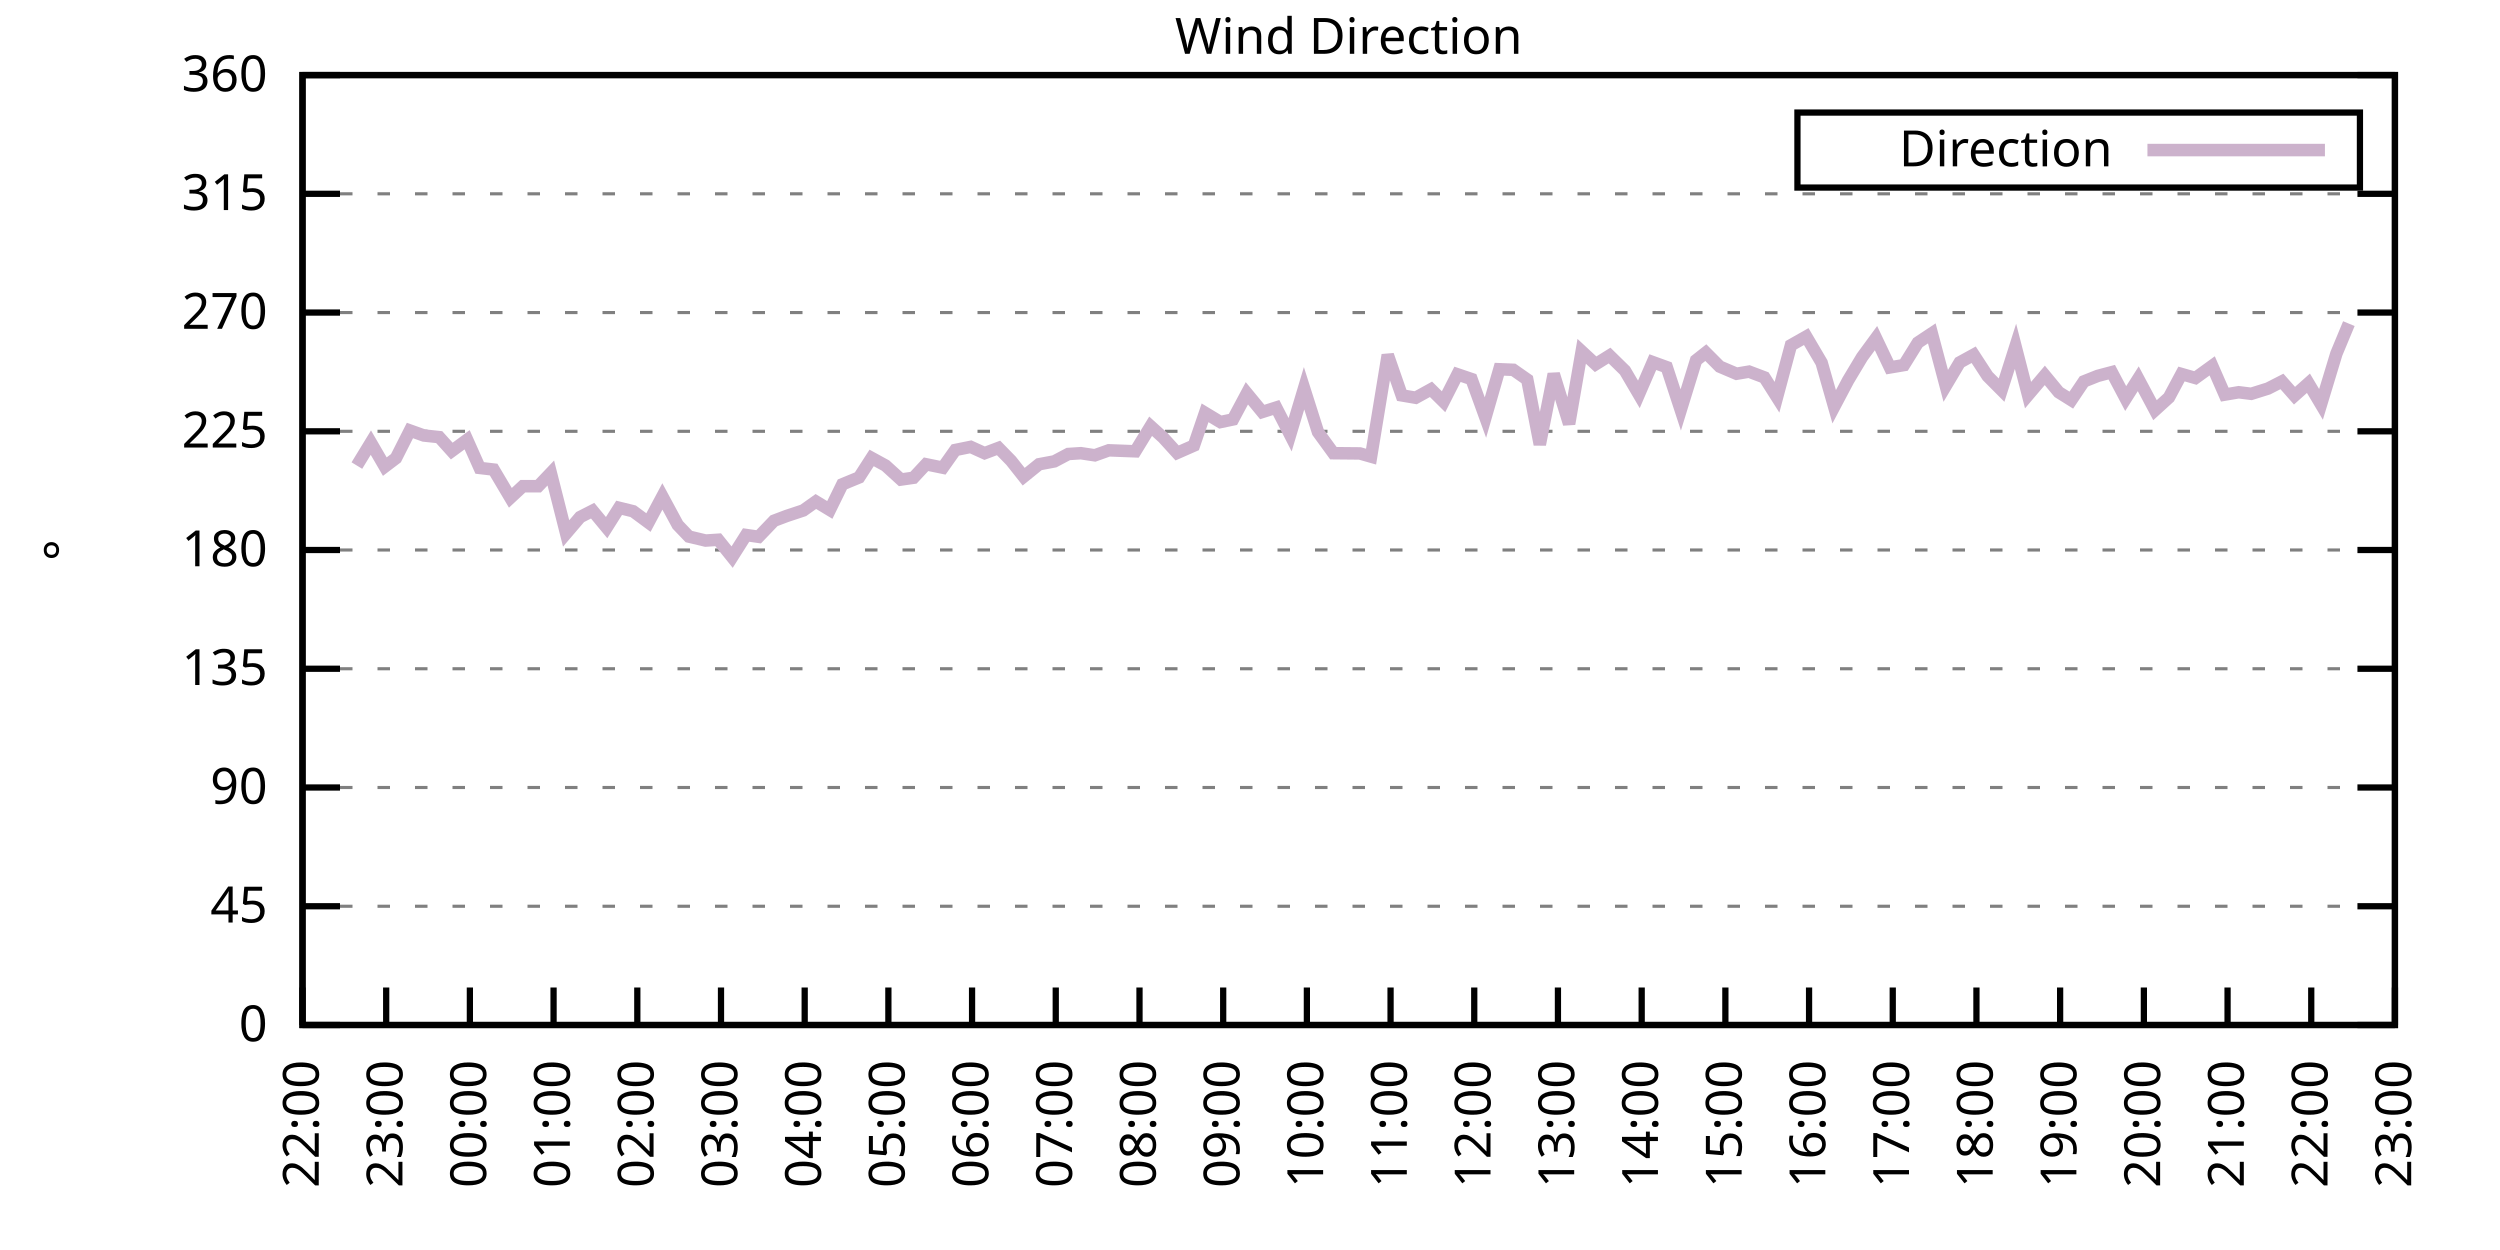
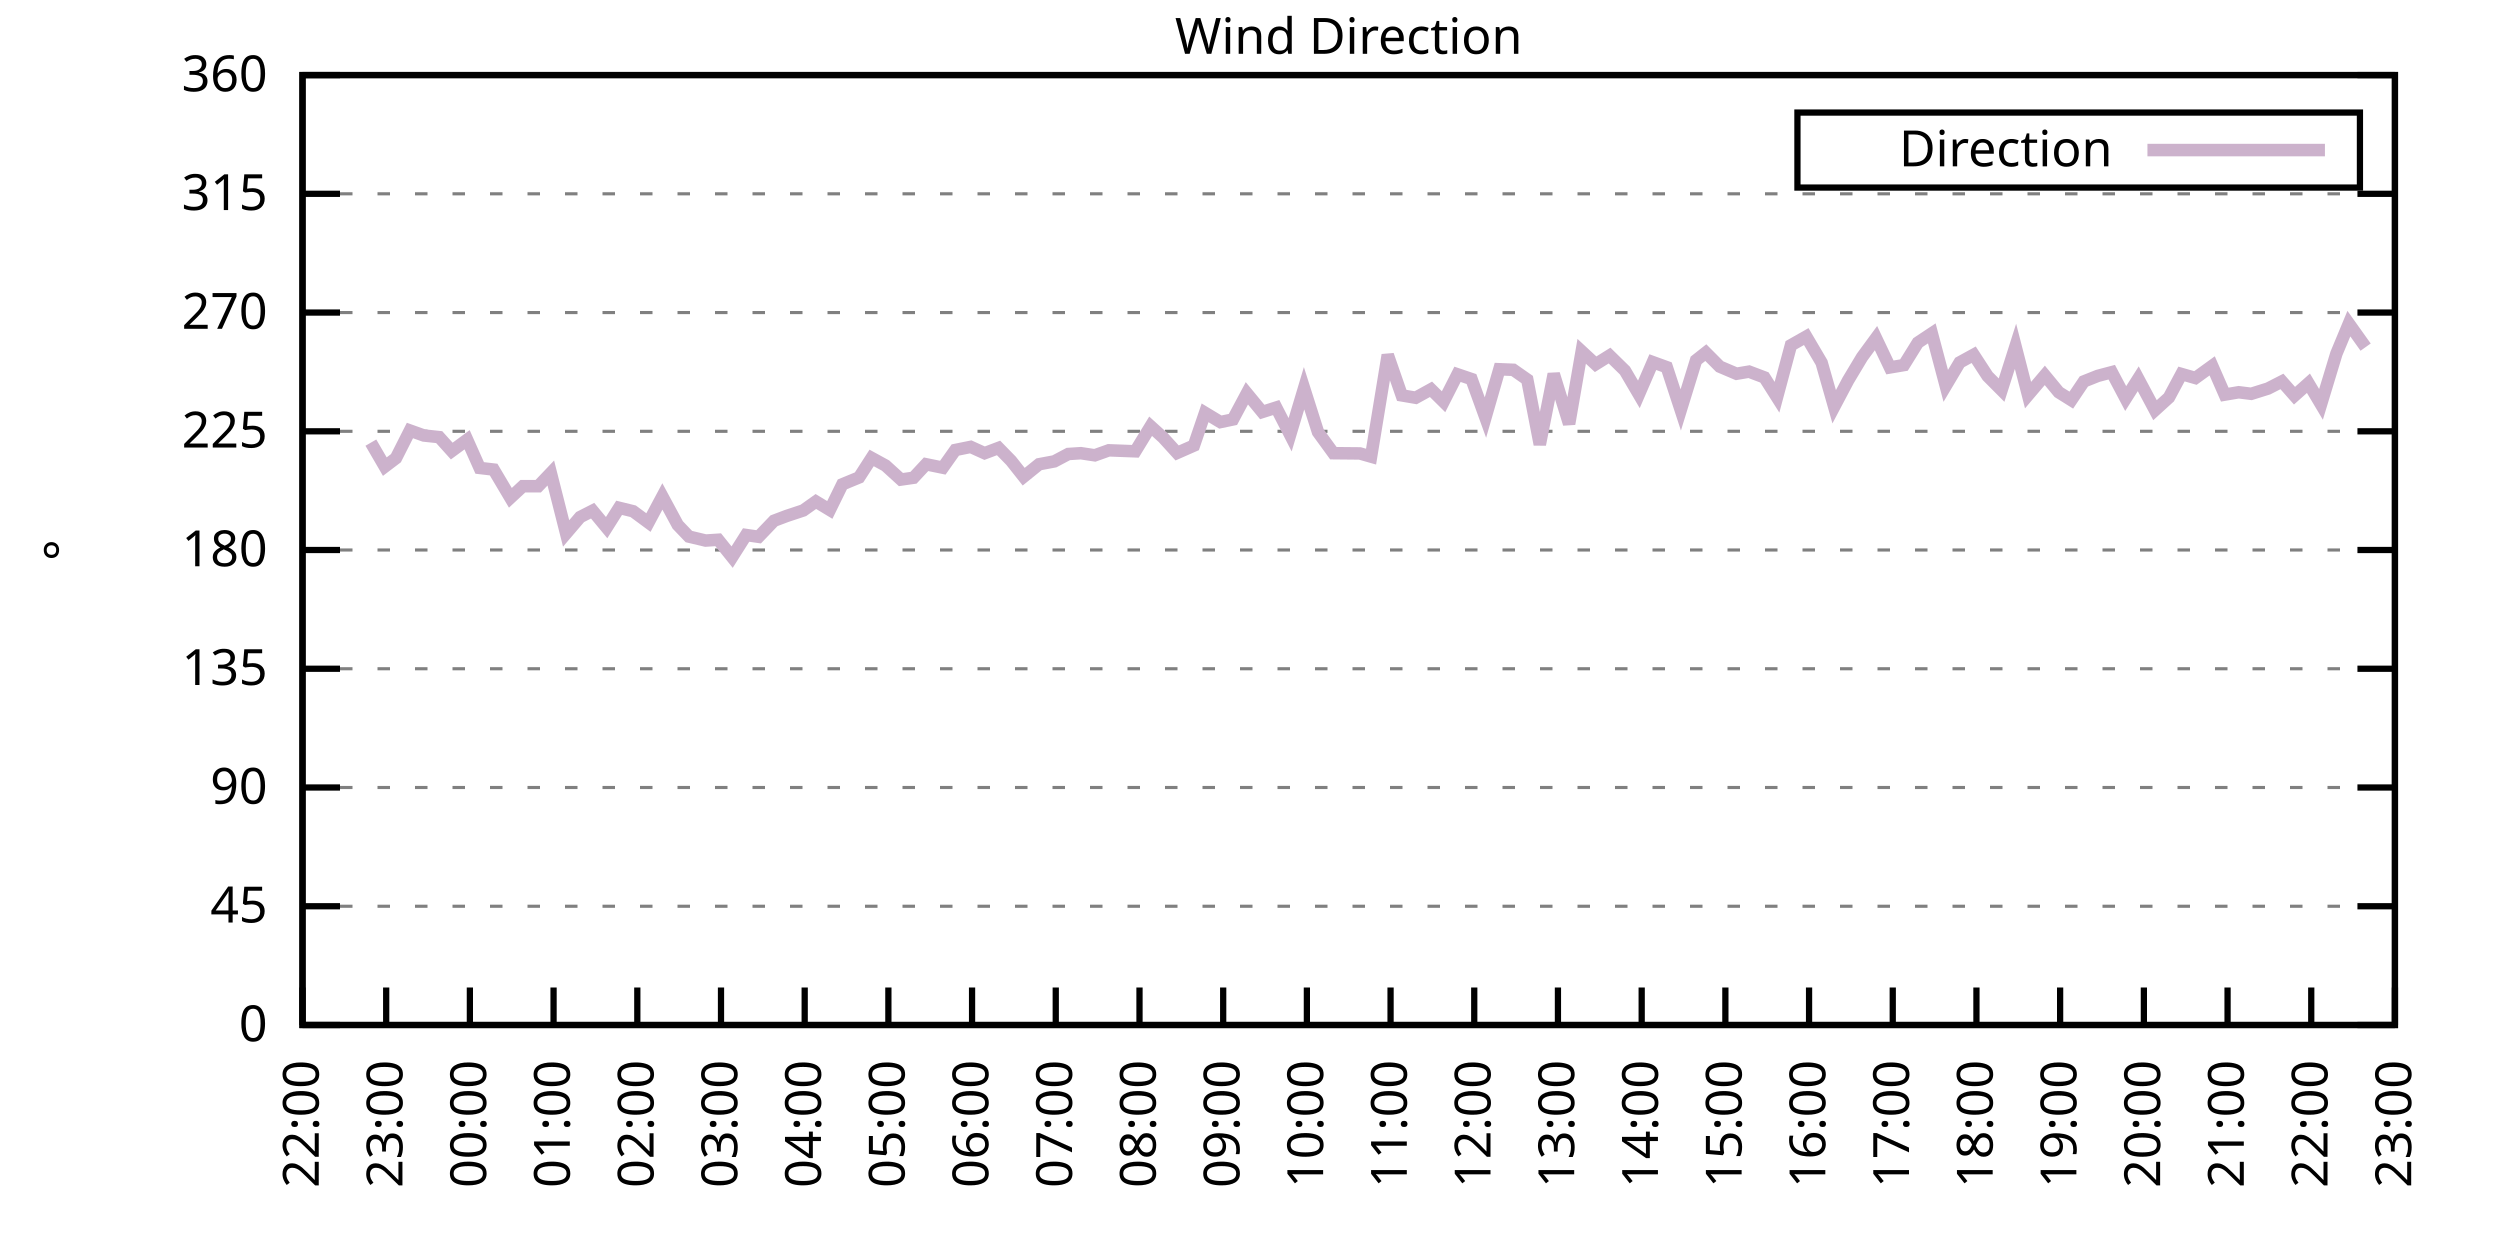
<svg xmlns="http://www.w3.org/2000/svg" xmlns:xlink="http://www.w3.org/1999/xlink" width="400" height="200" viewBox="0 0 400 200">
  <g id="gnuplot_canvas">
    <rect x="0" y="0" width="400" height="200" fill="none" />
    <defs>
      <circle id="gpDot" r="0.5" stroke-width="0.5" stroke="currentColor" />
      <path id="gpPt0" stroke-width="0.333" stroke="currentColor" d="M-1,0 h2 M0,-1 v2" />
      <path id="gpPt1" stroke-width="0.333" stroke="currentColor" d="M-1,-1 L1,1 M1,-1 L-1,1" />
      <path id="gpPt2" stroke-width="0.333" stroke="currentColor" d="M-1,0 L1,0 M0,-1 L0,1 M-1,-1 L1,1 M-1,1 L1,-1" />
      <rect id="gpPt3" stroke-width="0.333" stroke="currentColor" x="-1" y="-1" width="2" height="2" />
      <rect id="gpPt4" stroke-width="0.333" stroke="currentColor" fill="currentColor" x="-1" y="-1" width="2" height="2" />
      <circle id="gpPt5" stroke-width="0.333" stroke="currentColor" cx="0" cy="0" r="1" />
      <use xlink:href="#gpPt5" id="gpPt6" fill="currentColor" stroke="none" />
      <path id="gpPt7" stroke-width="0.333" stroke="currentColor" d="M0,-1.33 L-1.33,0.67 L1.33,0.67 z" />
      <use xlink:href="#gpPt7" id="gpPt8" fill="currentColor" stroke="none" />
      <use xlink:href="#gpPt7" id="gpPt9" stroke="currentColor" transform="rotate(180)" />
      <use xlink:href="#gpPt9" id="gpPt10" fill="currentColor" stroke="none" />
      <use xlink:href="#gpPt3" id="gpPt11" stroke="currentColor" transform="rotate(45)" />
      <use xlink:href="#gpPt11" id="gpPt12" fill="currentColor" stroke="none" />
      <path id="gpPt13" stroke-width="0.333" stroke="currentColor" d="M0,1.330 L1.265,0.411 L0.782,-1.067 L-0.782,-1.076 L-1.265,0.411 z" />
      <use xlink:href="#gpPt13" id="gpPt14" fill="currentColor" stroke="none" />
      <filter id="textbox" filterUnits="objectBoundingBox" x="0" y="0" height="1" width="1">
        <feFlood flood-color="white" flood-opacity="1" result="bgnd" />
        <feComposite in="SourceGraphic" in2="bgnd" operator="atop" />
      </filter>
      <filter id="greybox" filterUnits="objectBoundingBox" x="0" y="0" height="1" width="1">
        <feFlood flood-color="lightgrey" flood-opacity="1" result="grey" />
        <feComposite in="SourceGraphic" in2="grey" operator="atop" />
      </filter>
    </defs>
    <g fill="none" color="white" stroke="currentColor" stroke-width="1.00" stroke-linecap="butt" stroke-linejoin="miter">
</g>
    <g fill="none" color="black" stroke="currentColor" stroke-width="1.00" stroke-linecap="butt" stroke-linejoin="miter">
      <g stroke="none" shape-rendering="crispEdges">
        <polygon fill="rgb(255, 255, 255)" points="48.40,164.00 383.18,164.00 383.18,12.02 48.40,12.02 " />
      </g>
    </g>
    <g fill="none" color="black" stroke="currentColor" stroke-width="1.00" stroke-linecap="butt" stroke-linejoin="miter">
</g>
    <g fill="none" color="black" stroke="black" stroke-width="0.50" stroke-linecap="butt" stroke-linejoin="miter">
</g>
    <g fill="none" color="gray" stroke="currentColor" stroke-width="0.50" stroke-linecap="butt" stroke-linejoin="miter">
      <path stroke="gray" stroke-dasharray="2,4" class="gridline" d="M48.40,164.00 L383.19,164.00  " />
    </g>
    <g fill="none" color="gray" stroke="gray" stroke-width="1.00" stroke-linecap="butt" stroke-linejoin="miter">
</g>
    <g fill="none" color="black" stroke="currentColor" stroke-width="1.00" stroke-linecap="butt" stroke-linejoin="miter">
      <path stroke="black" d="M48.40,164.00 L54.40,164.00 M383.19,164.00 L377.19,164.00  " />
      <g transform="translate(42.80,166.60)" stroke="none" fill="black" font-family="Sans" font-size="8.00" text-anchor="end">
        <text>
          <tspan font-family="Sans"> 0</tspan>
        </text>
      </g>
    </g>
    <g fill="none" color="black" stroke="currentColor" stroke-width="1.00" stroke-linecap="butt" stroke-linejoin="miter">
</g>
    <g fill="none" color="black" stroke="black" stroke-width="0.50" stroke-linecap="butt" stroke-linejoin="miter">
</g>
    <g fill="none" color="gray" stroke="currentColor" stroke-width="0.50" stroke-linecap="butt" stroke-linejoin="miter">
      <path stroke="gray" stroke-dasharray="2,4" class="gridline" d="M48.40,145.00 L383.19,145.00  " />
    </g>
    <g fill="none" color="gray" stroke="gray" stroke-width="1.00" stroke-linecap="butt" stroke-linejoin="miter">
</g>
    <g fill="none" color="black" stroke="currentColor" stroke-width="1.00" stroke-linecap="butt" stroke-linejoin="miter">
      <path stroke="black" d="M48.40,145.00 L54.40,145.00 M383.19,145.00 L377.19,145.00  " />
      <g transform="translate(42.80,147.60)" stroke="none" fill="black" font-family="Sans" font-size="8.00" text-anchor="end">
        <text>
          <tspan font-family="Sans"> 45</tspan>
        </text>
      </g>
    </g>
    <g fill="none" color="black" stroke="currentColor" stroke-width="1.00" stroke-linecap="butt" stroke-linejoin="miter">
</g>
    <g fill="none" color="black" stroke="black" stroke-width="0.50" stroke-linecap="butt" stroke-linejoin="miter">
</g>
    <g fill="none" color="gray" stroke="currentColor" stroke-width="0.50" stroke-linecap="butt" stroke-linejoin="miter">
      <path stroke="gray" stroke-dasharray="2,4" class="gridline" d="M48.40,126.00 L383.19,126.00  " />
    </g>
    <g fill="none" color="gray" stroke="gray" stroke-width="1.00" stroke-linecap="butt" stroke-linejoin="miter">
</g>
    <g fill="none" color="black" stroke="currentColor" stroke-width="1.00" stroke-linecap="butt" stroke-linejoin="miter">
      <path stroke="black" d="M48.40,126.00 L54.40,126.00 M383.19,126.00 L377.19,126.00  " />
      <g transform="translate(42.80,128.60)" stroke="none" fill="black" font-family="Sans" font-size="8.00" text-anchor="end">
        <text>
          <tspan font-family="Sans"> 90</tspan>
        </text>
      </g>
    </g>
    <g fill="none" color="black" stroke="currentColor" stroke-width="1.00" stroke-linecap="butt" stroke-linejoin="miter">
</g>
    <g fill="none" color="black" stroke="black" stroke-width="0.50" stroke-linecap="butt" stroke-linejoin="miter">
</g>
    <g fill="none" color="gray" stroke="currentColor" stroke-width="0.50" stroke-linecap="butt" stroke-linejoin="miter">
      <path stroke="gray" stroke-dasharray="2,4" class="gridline" d="M48.40,107.00 L383.19,107.00  " />
    </g>
    <g fill="none" color="gray" stroke="gray" stroke-width="1.00" stroke-linecap="butt" stroke-linejoin="miter">
</g>
    <g fill="none" color="black" stroke="currentColor" stroke-width="1.00" stroke-linecap="butt" stroke-linejoin="miter">
      <path stroke="black" d="M48.40,107.00 L54.40,107.00 M383.19,107.00 L377.19,107.00  " />
      <g transform="translate(42.80,109.60)" stroke="none" fill="black" font-family="Sans" font-size="8.00" text-anchor="end">
        <text>
          <tspan font-family="Sans"> 135</tspan>
        </text>
      </g>
    </g>
    <g fill="none" color="black" stroke="currentColor" stroke-width="1.00" stroke-linecap="butt" stroke-linejoin="miter">
</g>
    <g fill="none" color="black" stroke="black" stroke-width="0.50" stroke-linecap="butt" stroke-linejoin="miter">
</g>
    <g fill="none" color="gray" stroke="currentColor" stroke-width="0.50" stroke-linecap="butt" stroke-linejoin="miter">
      <path stroke="gray" stroke-dasharray="2,4" class="gridline" d="M48.40,88.00 L383.19,88.00  " />
    </g>
    <g fill="none" color="gray" stroke="gray" stroke-width="1.00" stroke-linecap="butt" stroke-linejoin="miter">
</g>
    <g fill="none" color="black" stroke="currentColor" stroke-width="1.00" stroke-linecap="butt" stroke-linejoin="miter">
      <path stroke="black" d="M48.40,88.00 L54.40,88.00 M383.19,88.00 L377.19,88.00  " />
      <g transform="translate(42.80,90.60)" stroke="none" fill="black" font-family="Sans" font-size="8.00" text-anchor="end">
        <text>
          <tspan font-family="Sans"> 180</tspan>
        </text>
      </g>
    </g>
    <g fill="none" color="black" stroke="currentColor" stroke-width="1.00" stroke-linecap="butt" stroke-linejoin="miter">
</g>
    <g fill="none" color="black" stroke="black" stroke-width="0.50" stroke-linecap="butt" stroke-linejoin="miter">
</g>
    <g fill="none" color="gray" stroke="currentColor" stroke-width="0.50" stroke-linecap="butt" stroke-linejoin="miter">
      <path stroke="gray" stroke-dasharray="2,4" class="gridline" d="M48.40,69.01 L383.19,69.01  " />
    </g>
    <g fill="none" color="gray" stroke="gray" stroke-width="1.00" stroke-linecap="butt" stroke-linejoin="miter">
</g>
    <g fill="none" color="black" stroke="currentColor" stroke-width="1.00" stroke-linecap="butt" stroke-linejoin="miter">
      <path stroke="black" d="M48.40,69.01 L54.40,69.01 M383.19,69.01 L377.19,69.01  " />
      <g transform="translate(42.80,71.61)" stroke="none" fill="black" font-family="Sans" font-size="8.00" text-anchor="end">
        <text>
          <tspan font-family="Sans"> 225</tspan>
        </text>
      </g>
    </g>
    <g fill="none" color="black" stroke="currentColor" stroke-width="1.00" stroke-linecap="butt" stroke-linejoin="miter">
</g>
    <g fill="none" color="black" stroke="black" stroke-width="0.50" stroke-linecap="butt" stroke-linejoin="miter">
</g>
    <g fill="none" color="gray" stroke="currentColor" stroke-width="0.50" stroke-linecap="butt" stroke-linejoin="miter">
      <path stroke="gray" stroke-dasharray="2,4" class="gridline" d="M48.40,50.01 L383.19,50.01  " />
    </g>
    <g fill="none" color="gray" stroke="gray" stroke-width="1.00" stroke-linecap="butt" stroke-linejoin="miter">
</g>
    <g fill="none" color="black" stroke="currentColor" stroke-width="1.00" stroke-linecap="butt" stroke-linejoin="miter">
      <path stroke="black" d="M48.40,50.01 L54.40,50.01 M383.19,50.01 L377.19,50.01  " />
      <g transform="translate(42.80,52.61)" stroke="none" fill="black" font-family="Sans" font-size="8.00" text-anchor="end">
        <text>
          <tspan font-family="Sans"> 270</tspan>
        </text>
      </g>
    </g>
    <g fill="none" color="black" stroke="currentColor" stroke-width="1.00" stroke-linecap="butt" stroke-linejoin="miter">
</g>
    <g fill="none" color="black" stroke="black" stroke-width="0.50" stroke-linecap="butt" stroke-linejoin="miter">
</g>
    <g fill="none" color="gray" stroke="currentColor" stroke-width="0.50" stroke-linecap="butt" stroke-linejoin="miter">
      <path stroke="gray" stroke-dasharray="2,4" class="gridline" d="M48.40,31.01 L383.19,31.01  " />
    </g>
    <g fill="none" color="gray" stroke="gray" stroke-width="1.00" stroke-linecap="butt" stroke-linejoin="miter">
</g>
    <g fill="none" color="black" stroke="currentColor" stroke-width="1.00" stroke-linecap="butt" stroke-linejoin="miter">
      <path stroke="black" d="M48.40,31.01 L54.40,31.01 M383.19,31.01 L377.19,31.01  " />
      <g transform="translate(42.80,33.61)" stroke="none" fill="black" font-family="Sans" font-size="8.00" text-anchor="end">
        <text>
          <tspan font-family="Sans"> 315</tspan>
        </text>
      </g>
    </g>
    <g fill="none" color="black" stroke="currentColor" stroke-width="1.00" stroke-linecap="butt" stroke-linejoin="miter">
</g>
    <g fill="none" color="black" stroke="black" stroke-width="0.50" stroke-linecap="butt" stroke-linejoin="miter">
</g>
    <g fill="none" color="gray" stroke="currentColor" stroke-width="0.50" stroke-linecap="butt" stroke-linejoin="miter">
      <path stroke="gray" stroke-dasharray="2,4" class="gridline" d="M48.40,12.01 L383.19,12.01  " />
    </g>
    <g fill="none" color="gray" stroke="gray" stroke-width="1.00" stroke-linecap="butt" stroke-linejoin="miter">
</g>
    <g fill="none" color="black" stroke="currentColor" stroke-width="1.00" stroke-linecap="butt" stroke-linejoin="miter">
      <path stroke="black" d="M48.40,12.01 L54.40,12.01 M383.19,12.01 L377.19,12.01  " />
      <g transform="translate(42.80,14.61)" stroke="none" fill="black" font-family="Sans" font-size="8.00" text-anchor="end">
        <text>
          <tspan font-family="Sans"> 360</tspan>
        </text>
      </g>
    </g>
    <g fill="none" color="black" stroke="currentColor" stroke-width="1.00" stroke-linecap="butt" stroke-linejoin="miter">
      <path stroke="black" d="M48.40,164.00 L48.40,158.00  " />
      <g transform="translate(51.00,169.60) rotate(270.00)" stroke="none" fill="black" font-family="Sans" font-size="8.00" text-anchor="end">
        <text>
          <tspan font-family="Sans">22:00</tspan>
        </text>
      </g>
    </g>
    <g fill="none" color="black" stroke="currentColor" stroke-width="1.00" stroke-linecap="butt" stroke-linejoin="miter">
      <path stroke="black" d="M61.79,164.00 L61.79,158.00  " />
      <g transform="translate(64.39,169.60) rotate(270.00)" stroke="none" fill="black" font-family="Sans" font-size="8.00" text-anchor="end">
        <text>
          <tspan font-family="Sans">23:00</tspan>
        </text>
      </g>
    </g>
    <g fill="none" color="black" stroke="currentColor" stroke-width="1.00" stroke-linecap="butt" stroke-linejoin="miter">
      <path stroke="black" d="M75.18,164.00 L75.18,158.00  " />
      <g transform="translate(77.78,169.60) rotate(270.00)" stroke="none" fill="black" font-family="Sans" font-size="8.00" text-anchor="end">
        <text>
          <tspan font-family="Sans">00:00</tspan>
        </text>
      </g>
    </g>
    <g fill="none" color="black" stroke="currentColor" stroke-width="1.00" stroke-linecap="butt" stroke-linejoin="miter">
      <path stroke="black" d="M88.57,164.00 L88.57,158.00  " />
      <g transform="translate(91.17,169.60) rotate(270.00)" stroke="none" fill="black" font-family="Sans" font-size="8.00" text-anchor="end">
        <text>
          <tspan font-family="Sans">01:00</tspan>
        </text>
      </g>
    </g>
    <g fill="none" color="black" stroke="currentColor" stroke-width="1.00" stroke-linecap="butt" stroke-linejoin="miter">
      <path stroke="black" d="M101.97,164.00 L101.97,158.00  " />
      <g transform="translate(104.57,169.60) rotate(270.00)" stroke="none" fill="black" font-family="Sans" font-size="8.00" text-anchor="end">
        <text>
          <tspan font-family="Sans">02:00</tspan>
        </text>
      </g>
    </g>
    <g fill="none" color="black" stroke="currentColor" stroke-width="1.00" stroke-linecap="butt" stroke-linejoin="miter">
      <path stroke="black" d="M115.36,164.00 L115.36,158.00  " />
      <g transform="translate(117.96,169.60) rotate(270.00)" stroke="none" fill="black" font-family="Sans" font-size="8.00" text-anchor="end">
        <text>
          <tspan font-family="Sans">03:00</tspan>
        </text>
      </g>
    </g>
    <g fill="none" color="black" stroke="currentColor" stroke-width="1.00" stroke-linecap="butt" stroke-linejoin="miter">
      <path stroke="black" d="M128.75,164.00 L128.75,158.00  " />
      <g transform="translate(131.35,169.60) rotate(270.00)" stroke="none" fill="black" font-family="Sans" font-size="8.00" text-anchor="end">
        <text>
          <tspan font-family="Sans">04:00</tspan>
        </text>
      </g>
    </g>
    <g fill="none" color="black" stroke="currentColor" stroke-width="1.00" stroke-linecap="butt" stroke-linejoin="miter">
      <path stroke="black" d="M142.14,164.00 L142.14,158.00  " />
      <g transform="translate(144.74,169.60) rotate(270.00)" stroke="none" fill="black" font-family="Sans" font-size="8.00" text-anchor="end">
        <text>
          <tspan font-family="Sans">05:00</tspan>
        </text>
      </g>
    </g>
    <g fill="none" color="black" stroke="currentColor" stroke-width="1.00" stroke-linecap="butt" stroke-linejoin="miter">
      <path stroke="black" d="M155.53,164.00 L155.53,158.00  " />
      <g transform="translate(158.13,169.60) rotate(270.00)" stroke="none" fill="black" font-family="Sans" font-size="8.00" text-anchor="end">
        <text>
          <tspan font-family="Sans">06:00</tspan>
        </text>
      </g>
    </g>
    <g fill="none" color="black" stroke="currentColor" stroke-width="1.00" stroke-linecap="butt" stroke-linejoin="miter">
      <path stroke="black" d="M168.92,164.00 L168.92,158.00  " />
      <g transform="translate(171.52,169.60) rotate(270.00)" stroke="none" fill="black" font-family="Sans" font-size="8.00" text-anchor="end">
        <text>
          <tspan font-family="Sans">07:00</tspan>
        </text>
      </g>
    </g>
    <g fill="none" color="black" stroke="currentColor" stroke-width="1.00" stroke-linecap="butt" stroke-linejoin="miter">
      <path stroke="black" d="M182.32,164.00 L182.32,158.00  " />
      <g transform="translate(184.92,169.60) rotate(270.00)" stroke="none" fill="black" font-family="Sans" font-size="8.00" text-anchor="end">
        <text>
          <tspan font-family="Sans">08:00</tspan>
        </text>
      </g>
    </g>
    <g fill="none" color="black" stroke="currentColor" stroke-width="1.00" stroke-linecap="butt" stroke-linejoin="miter">
      <path stroke="black" d="M195.71,164.00 L195.71,158.00  " />
      <g transform="translate(198.31,169.60) rotate(270.00)" stroke="none" fill="black" font-family="Sans" font-size="8.00" text-anchor="end">
        <text>
          <tspan font-family="Sans">09:00</tspan>
        </text>
      </g>
    </g>
    <g fill="none" color="black" stroke="currentColor" stroke-width="1.00" stroke-linecap="butt" stroke-linejoin="miter">
      <path stroke="black" d="M209.10,164.00 L209.10,158.00  " />
      <g transform="translate(211.70,169.60) rotate(270.00)" stroke="none" fill="black" font-family="Sans" font-size="8.00" text-anchor="end">
        <text>
          <tspan font-family="Sans">10:00</tspan>
        </text>
      </g>
    </g>
    <g fill="none" color="black" stroke="currentColor" stroke-width="1.00" stroke-linecap="butt" stroke-linejoin="miter">
      <path stroke="black" d="M222.49,164.00 L222.49,158.00  " />
      <g transform="translate(225.09,169.60) rotate(270.00)" stroke="none" fill="black" font-family="Sans" font-size="8.00" text-anchor="end">
        <text>
          <tspan font-family="Sans">11:00</tspan>
        </text>
      </g>
    </g>
    <g fill="none" color="black" stroke="currentColor" stroke-width="1.00" stroke-linecap="butt" stroke-linejoin="miter">
      <path stroke="black" d="M235.88,164.00 L235.88,158.00  " />
      <g transform="translate(238.48,169.60) rotate(270.00)" stroke="none" fill="black" font-family="Sans" font-size="8.00" text-anchor="end">
        <text>
          <tspan font-family="Sans">12:00</tspan>
        </text>
      </g>
    </g>
    <g fill="none" color="black" stroke="currentColor" stroke-width="1.00" stroke-linecap="butt" stroke-linejoin="miter">
      <path stroke="black" d="M249.27,164.00 L249.27,158.00  " />
      <g transform="translate(251.87,169.60) rotate(270.00)" stroke="none" fill="black" font-family="Sans" font-size="8.00" text-anchor="end">
        <text>
          <tspan font-family="Sans">13:00</tspan>
        </text>
      </g>
    </g>
    <g fill="none" color="black" stroke="currentColor" stroke-width="1.00" stroke-linecap="butt" stroke-linejoin="miter">
      <path stroke="black" d="M262.67,164.00 L262.67,158.00  " />
      <g transform="translate(265.27,169.60) rotate(270.00)" stroke="none" fill="black" font-family="Sans" font-size="8.00" text-anchor="end">
        <text>
          <tspan font-family="Sans">14:00</tspan>
        </text>
      </g>
    </g>
    <g fill="none" color="black" stroke="currentColor" stroke-width="1.00" stroke-linecap="butt" stroke-linejoin="miter">
      <path stroke="black" d="M276.06,164.00 L276.06,158.00  " />
      <g transform="translate(278.66,169.60) rotate(270.00)" stroke="none" fill="black" font-family="Sans" font-size="8.00" text-anchor="end">
        <text>
          <tspan font-family="Sans">15:00</tspan>
        </text>
      </g>
    </g>
    <g fill="none" color="black" stroke="currentColor" stroke-width="1.00" stroke-linecap="butt" stroke-linejoin="miter">
      <path stroke="black" d="M289.45,164.00 L289.45,158.00  " />
      <g transform="translate(292.05,169.60) rotate(270.00)" stroke="none" fill="black" font-family="Sans" font-size="8.00" text-anchor="end">
        <text>
          <tspan font-family="Sans">16:00</tspan>
        </text>
      </g>
    </g>
    <g fill="none" color="black" stroke="currentColor" stroke-width="1.00" stroke-linecap="butt" stroke-linejoin="miter">
      <path stroke="black" d="M302.84,164.00 L302.84,158.00  " />
      <g transform="translate(305.44,169.60) rotate(270.00)" stroke="none" fill="black" font-family="Sans" font-size="8.00" text-anchor="end">
        <text>
          <tspan font-family="Sans">17:00</tspan>
        </text>
      </g>
    </g>
    <g fill="none" color="black" stroke="currentColor" stroke-width="1.00" stroke-linecap="butt" stroke-linejoin="miter">
      <path stroke="black" d="M316.23,164.00 L316.23,158.00  " />
      <g transform="translate(318.83,169.60) rotate(270.00)" stroke="none" fill="black" font-family="Sans" font-size="8.00" text-anchor="end">
        <text>
          <tspan font-family="Sans">18:00</tspan>
        </text>
      </g>
    </g>
    <g fill="none" color="black" stroke="currentColor" stroke-width="1.00" stroke-linecap="butt" stroke-linejoin="miter">
      <path stroke="black" d="M329.62,164.00 L329.62,158.00  " />
      <g transform="translate(332.22,169.60) rotate(270.00)" stroke="none" fill="black" font-family="Sans" font-size="8.00" text-anchor="end">
        <text>
          <tspan font-family="Sans">19:00</tspan>
        </text>
      </g>
    </g>
    <g fill="none" color="black" stroke="currentColor" stroke-width="1.00" stroke-linecap="butt" stroke-linejoin="miter">
      <path stroke="black" d="M343.02,164.00 L343.02,158.00  " />
      <g transform="translate(345.62,169.60) rotate(270.00)" stroke="none" fill="black" font-family="Sans" font-size="8.00" text-anchor="end">
        <text>
          <tspan font-family="Sans">20:00</tspan>
        </text>
      </g>
    </g>
    <g fill="none" color="black" stroke="currentColor" stroke-width="1.00" stroke-linecap="butt" stroke-linejoin="miter">
      <path stroke="black" d="M356.41,164.00 L356.41,158.00  " />
      <g transform="translate(359.01,169.60) rotate(270.00)" stroke="none" fill="black" font-family="Sans" font-size="8.00" text-anchor="end">
        <text>
          <tspan font-family="Sans">21:00</tspan>
        </text>
      </g>
    </g>
    <g fill="none" color="black" stroke="currentColor" stroke-width="1.00" stroke-linecap="butt" stroke-linejoin="miter">
      <path stroke="black" d="M369.80,164.00 L369.80,158.00  " />
      <g transform="translate(372.40,169.60) rotate(270.00)" stroke="none" fill="black" font-family="Sans" font-size="8.00" text-anchor="end">
        <text>
          <tspan font-family="Sans">22:00</tspan>
        </text>
      </g>
    </g>
    <g fill="none" color="black" stroke="currentColor" stroke-width="1.00" stroke-linecap="butt" stroke-linejoin="miter">
      <path stroke="black" d="M383.19,164.00 L383.19,158.00  " />
      <g transform="translate(385.79,169.60) rotate(270.00)" stroke="none" fill="black" font-family="Sans" font-size="8.00" text-anchor="end">
        <text>
          <tspan font-family="Sans">23:00</tspan>
        </text>
      </g>
    </g>
    <g fill="none" color="black" stroke="currentColor" stroke-width="1.00" stroke-linecap="butt" stroke-linejoin="miter">
</g>
    <g fill="none" color="black" stroke="currentColor" stroke-width="1.00" stroke-linecap="butt" stroke-linejoin="miter">
      <path stroke="black" d="M48.40,12.01 L48.40,164.00 L383.19,164.00 L383.19,12.01 L48.40,12.01 Z  " />
    </g>
    <g fill="none" color="black" stroke="currentColor" stroke-width="1.00" stroke-linecap="butt" stroke-linejoin="miter">
</g>
    <g fill="none" color="black" stroke="currentColor" stroke-width="1.00" stroke-linecap="butt" stroke-linejoin="miter">
      <path stroke="black" d="M287.59,30.01 L287.59,18.01 L377.59,18.01 L377.59,30.01 L287.59,30.01 Z  " />
    </g>
    <g id="Wind_direction_plot_1">
      <g fill="none" color="white" stroke="black" stroke-width="2.00" stroke-linecap="butt" stroke-linejoin="miter">
</g>
      <g fill="none" color="black" stroke="currentColor" stroke-width="2.00" stroke-linecap="butt" stroke-linejoin="miter">
        <g transform="translate(337.99,26.61)" stroke="none" fill="black" font-family="Sans" font-size="8.00" text-anchor="end">
          <text>
            <tspan font-family="Sans">Direction</tspan>
          </text>
        </g>
      </g>
      <g fill="none" color="black" stroke="currentColor" stroke-width="2.00" stroke-linecap="butt" stroke-linejoin="miter">
-         <path stroke="rgb(204, 178, 204)" d="M343.59,24.01 L371.99,24.01 M57.10,74.49 L59.34,70.82 L61.57,74.66 L63.35,73.31 L65.59,68.88 L67.82,69.68   L70.27,69.94 L72.28,72.17 L74.74,70.36 L76.75,74.87 L78.98,75.13 L81.66,79.65 L83.66,77.79 L86.12,77.79   L88.13,75.68 L90.58,85.35 L92.82,82.73 L94.82,81.71 L97.06,84.42 L99.06,81.25 L101.30,81.80 L103.75,83.61   L105.98,79.43 L108.44,83.99 L110.22,85.85 L112.90,86.49 L114.91,86.36 L117.14,89.14 L119.38,85.60 L121.38,85.89   L123.84,83.32 L125.85,82.56 L128.53,81.67 L130.54,80.24 L132.77,81.59 L134.78,77.49 L137.45,76.39 L139.46,73.27   L141.69,74.49 L144.15,76.73 L146.16,76.44 L148.17,74.28 L150.85,74.83 L152.85,72.00 L155.31,71.50 L157.54,72.51   L159.77,71.67 L161.78,73.73 L163.79,76.27 L166.25,74.28 L168.70,73.82 L170.93,72.64 L172.94,72.51 L175.17,72.85   L177.41,72.05 L181.65,72.21 L184.10,68.20 L186.11,70.02 L188.34,72.47 L191.02,71.29 L192.81,66.05 L195.26,67.53   L197.27,67.11 L199.50,62.93 L201.96,65.92 L204.19,65.21 L206.42,69.56 L208.65,62.12 L210.88,69.13 L213.34,72.51   L217.58,72.55 L219.37,73.06 L222.04,56.80 L224.28,63.26 L226.51,63.64 L228.96,62.29 L230.97,64.28 L233.20,59.89   L235.44,60.65 L237.67,66.81 L239.90,59.08 L242.13,59.17 L244.36,60.73 L246.37,71.12 L248.60,59.84 L251.06,67.82   L253.07,56.21 L255.30,58.28 L257.53,56.89 L259.99,59.30 L262.22,63.10 L264.45,57.94 L266.68,58.75 L268.92,65.59   L271.37,57.65 L272.93,56.42 L275.16,58.66 L277.84,59.80 L279.85,59.46 L282.31,60.39 L284.32,63.56 L286.55,55.24   L289.00,53.85 L291.46,58.03 L293.47,65.08 L295.70,60.86 L297.93,57.14 L300.16,54.10 L302.39,58.79 L304.63,58.41   L306.86,54.82 L309.09,53.34 L311.32,61.74 L313.55,57.99 L315.79,56.76 L318.02,60.18 L320.25,62.42 L322.48,55.41   L324.49,63.22 L327.17,60.06 L329.40,62.76 L331.41,64.02 L333.42,61.03 L335.65,60.14 L337.88,59.55 L340.11,63.77   L342.12,60.60 L344.80,65.63 L347.03,63.60 L349.04,59.84 L351.27,60.48 L353.95,58.54 L355.96,63.14 L358.19,62.76   L360.20,63.01 L362.88,62.17 L365.11,61.03 L367.12,63.31 L369.35,61.32 L371.36,64.70 L373.82,56.59 L375.82,51.78    " />
+         <path stroke="rgb(204, 178, 204)" d="M343.59,24.01 L371.99,24.01 M59.34,70.82 L61.57,74.66 L63.35,73.31 L65.59,68.88 L67.82,69.68 L70.27,69.94   L72.28,72.17 L74.74,70.36 L76.75,74.87 L78.98,75.13 L81.66,79.65 L83.66,77.79 L86.12,77.79 L88.13,75.68   L90.58,85.35 L92.82,82.73 L94.82,81.71 L97.06,84.42 L99.06,81.25 L101.30,81.80 L103.75,83.61 L105.98,79.43   L108.44,83.99 L110.22,85.85 L112.90,86.49 L114.91,86.36 L117.14,89.14 L119.38,85.60 L121.38,85.89 L123.84,83.32   L125.85,82.56 L128.53,81.67 L130.54,80.24 L132.77,81.59 L134.78,77.49 L137.45,76.39 L139.46,73.27 L141.69,74.49   L144.15,76.73 L146.16,76.44 L148.17,74.28 L150.85,74.83 L152.85,72.00 L155.31,71.50 L157.54,72.51 L159.77,71.67   L161.78,73.73 L163.79,76.27 L166.25,74.28 L168.70,73.82 L170.93,72.64 L172.94,72.51 L175.17,72.85 L177.41,72.05   L181.65,72.21 L184.10,68.20 L186.11,70.02 L188.34,72.47 L191.02,71.29 L192.81,66.05 L195.26,67.53 L197.27,67.11   L199.50,62.93 L201.96,65.92 L204.19,65.21 L206.42,69.56 L208.65,62.12 L210.88,69.13 L213.34,72.51 L217.58,72.55   L219.37,73.06 L222.04,56.80 L224.28,63.26 L226.51,63.64 L228.96,62.29 L230.97,64.28 L233.20,59.89 L235.44,60.65   L237.67,66.81 L239.90,59.08 L242.13,59.17 L244.36,60.73 L246.37,71.12 L248.60,59.84 L251.06,67.82 L253.07,56.21   L255.30,58.28 L257.53,56.89 L259.99,59.30 L262.22,63.10 L264.45,57.94 L266.68,58.75 L268.92,65.59 L271.37,57.65   L272.93,56.42 L275.16,58.66 L277.84,59.80 L279.85,59.46 L282.31,60.39 L284.32,63.56 L286.55,55.24 L289.00,53.85   L291.46,58.03 L293.47,65.08 L295.70,60.86 L297.93,57.14 L300.16,54.10 L302.39,58.79 L304.63,58.41 L306.86,54.82   L309.09,53.34 L311.32,61.74 L313.55,57.99 L315.79,56.76 L318.02,60.18 L320.25,62.42 L322.48,55.41 L324.49,63.22   L327.17,60.06 L329.40,62.76 L331.41,64.02 L333.42,61.03 L335.65,60.14 L337.88,59.55 L340.11,63.77 L342.12,60.60   L344.80,65.63 L347.03,63.60 L349.04,59.84 L351.27,60.48 L353.95,58.54 L355.96,63.14 L358.19,62.76 L360.20,63.01   L362.88,62.17 L365.11,61.03 L367.12,63.31 L369.35,61.32 L371.36,64.70 L373.82,56.59 L375.82,51.78 L378.50,55.54    " />
      </g>
    </g>
    <g fill="none" color="black" stroke="currentColor" stroke-width="2.00" stroke-linecap="butt" stroke-linejoin="miter">
</g>
    <g fill="none" color="black" stroke="black" stroke-width="1.00" stroke-linecap="butt" stroke-linejoin="miter">
</g>
    <g fill="none" color="black" stroke="currentColor" stroke-width="1.00" stroke-linecap="butt" stroke-linejoin="miter">
      <path stroke="black" d="M48.40,12.01 L48.40,164.00 L383.19,164.00 L383.19,12.01 L48.40,12.01 Z  " />
      <g transform="translate(12.80,88.01) rotate(270.00)" stroke="none" fill="black" font-family="Sans" font-size="8.00" text-anchor="middle">
        <text>
          <tspan font-family="Sans">°</tspan>
        </text>
      </g>
    </g>
    <g fill="none" color="black" stroke="currentColor" stroke-width="1.00" stroke-linecap="butt" stroke-linejoin="miter">
</g>
    <g fill="none" color="black" stroke="currentColor" stroke-width="1.00" stroke-linecap="butt" stroke-linejoin="miter">
      <g transform="translate(215.79,8.61)" stroke="none" fill="black" font-family="Sans" font-size="8.00" text-anchor="middle">
        <text>
          <tspan font-family="Sans">Wind Direction</tspan>
        </text>
      </g>
    </g>
    <g fill="none" color="black" stroke="currentColor" stroke-width="1.00" stroke-linecap="butt" stroke-linejoin="miter">
</g>
  </g>
</svg>
